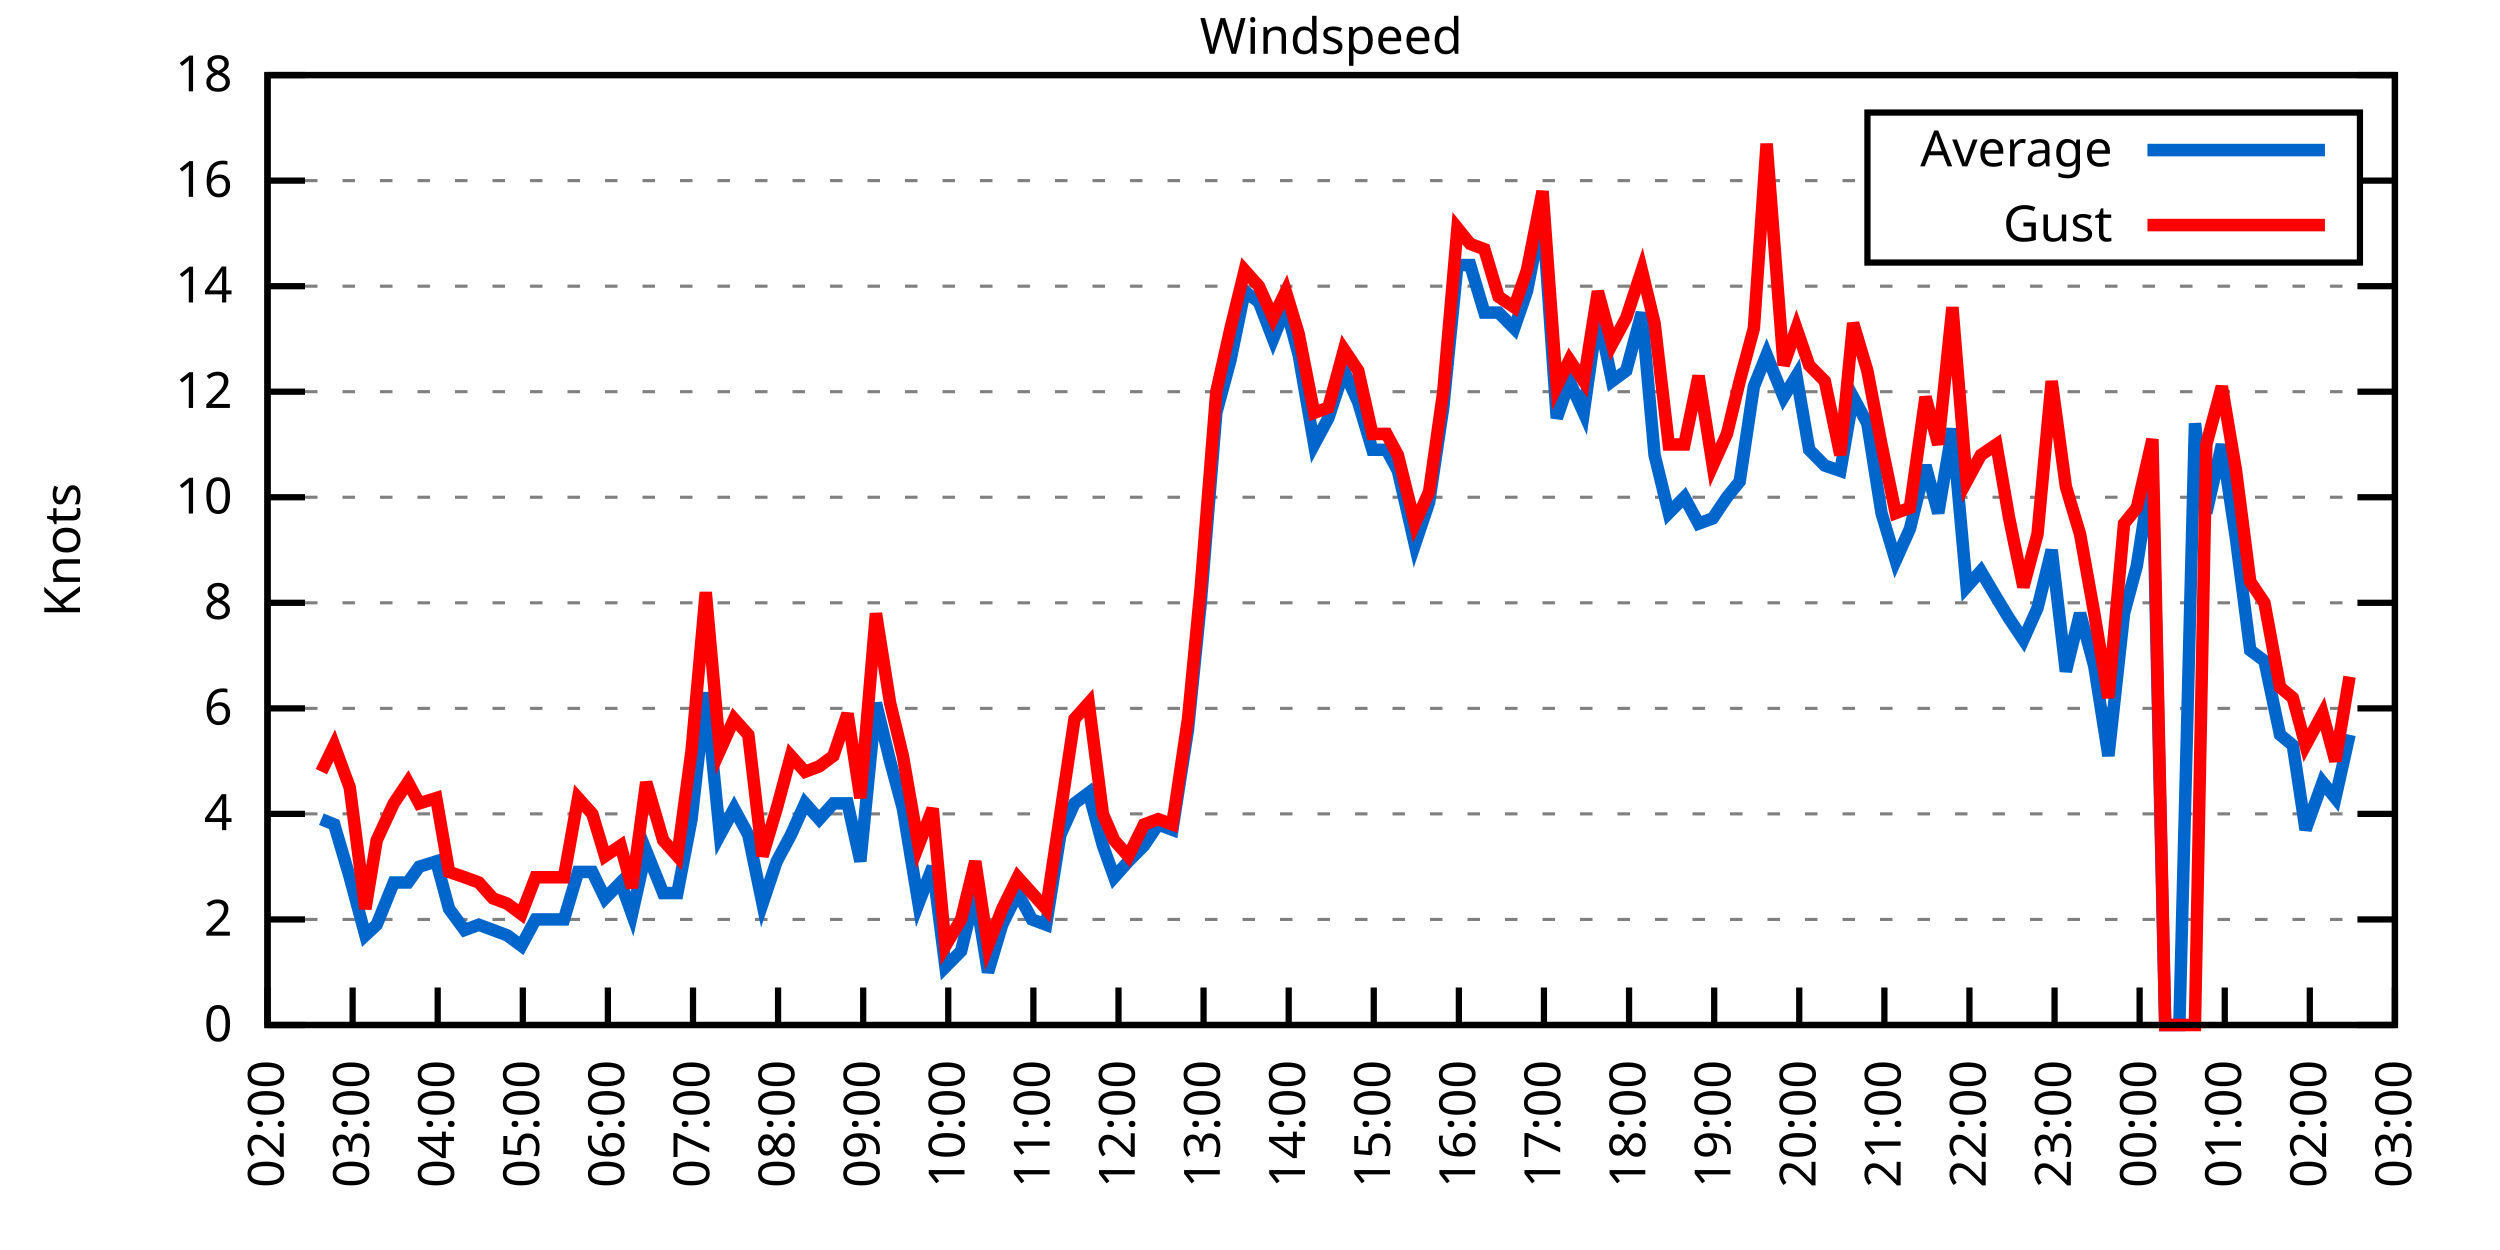
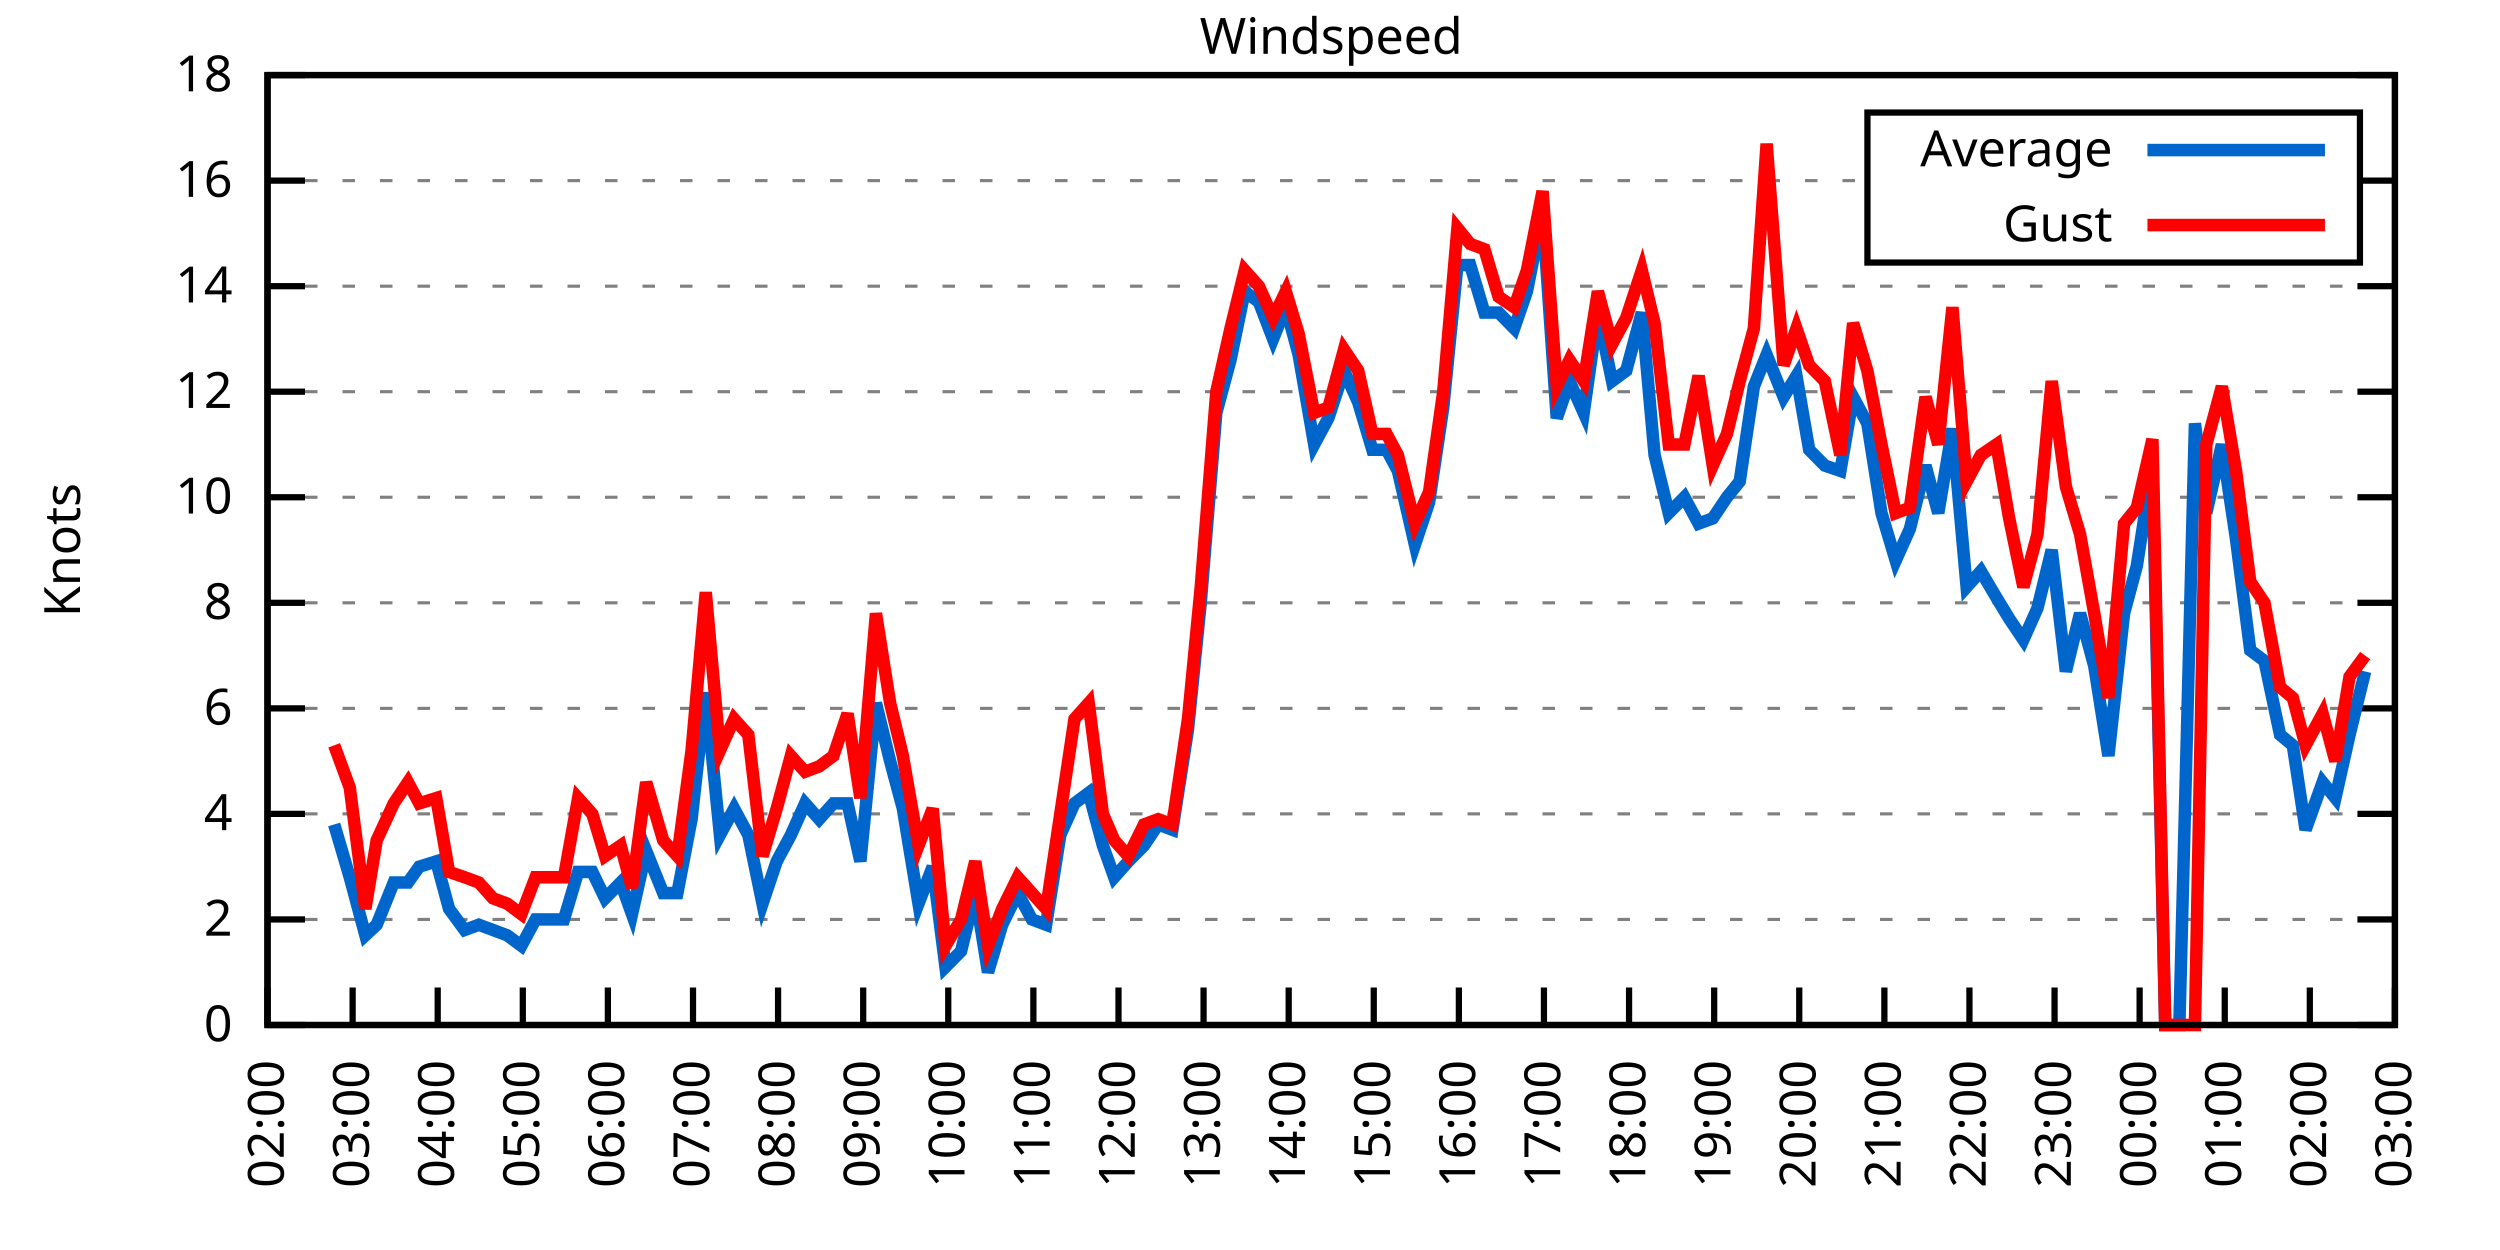
<svg xmlns="http://www.w3.org/2000/svg" xmlns:xlink="http://www.w3.org/1999/xlink" width="400" height="200" viewBox="0 0 400 200">
  <g id="gnuplot_canvas">
    <rect x="0" y="0" width="400" height="200" fill="none" />
    <defs>
      <circle id="gpDot" r="0.5" stroke-width="0.5" stroke="currentColor" />
      <path id="gpPt0" stroke-width="0.333" stroke="currentColor" d="M-1,0 h2 M0,-1 v2" />
      <path id="gpPt1" stroke-width="0.333" stroke="currentColor" d="M-1,-1 L1,1 M1,-1 L-1,1" />
      <path id="gpPt2" stroke-width="0.333" stroke="currentColor" d="M-1,0 L1,0 M0,-1 L0,1 M-1,-1 L1,1 M-1,1 L1,-1" />
      <rect id="gpPt3" stroke-width="0.333" stroke="currentColor" x="-1" y="-1" width="2" height="2" />
      <rect id="gpPt4" stroke-width="0.333" stroke="currentColor" fill="currentColor" x="-1" y="-1" width="2" height="2" />
      <circle id="gpPt5" stroke-width="0.333" stroke="currentColor" cx="0" cy="0" r="1" />
      <use xlink:href="#gpPt5" id="gpPt6" fill="currentColor" stroke="none" />
      <path id="gpPt7" stroke-width="0.333" stroke="currentColor" d="M0,-1.33 L-1.33,0.67 L1.33,0.67 z" />
      <use xlink:href="#gpPt7" id="gpPt8" fill="currentColor" stroke="none" />
      <use xlink:href="#gpPt7" id="gpPt9" stroke="currentColor" transform="rotate(180)" />
      <use xlink:href="#gpPt9" id="gpPt10" fill="currentColor" stroke="none" />
      <use xlink:href="#gpPt3" id="gpPt11" stroke="currentColor" transform="rotate(45)" />
      <use xlink:href="#gpPt11" id="gpPt12" fill="currentColor" stroke="none" />
      <path id="gpPt13" stroke-width="0.333" stroke="currentColor" d="M0,1.330 L1.265,0.411 L0.782,-1.067 L-0.782,-1.076 L-1.265,0.411 z" />
      <use xlink:href="#gpPt13" id="gpPt14" fill="currentColor" stroke="none" />
      <filter id="textbox" filterUnits="objectBoundingBox" x="0" y="0" height="1" width="1">
        <feFlood flood-color="white" flood-opacity="1" result="bgnd" />
        <feComposite in="SourceGraphic" in2="bgnd" operator="atop" />
      </filter>
      <filter id="greybox" filterUnits="objectBoundingBox" x="0" y="0" height="1" width="1">
        <feFlood flood-color="lightgrey" flood-opacity="1" result="grey" />
        <feComposite in="SourceGraphic" in2="grey" operator="atop" />
      </filter>
    </defs>
    <g fill="none" color="white" stroke="currentColor" stroke-width="1.00" stroke-linecap="butt" stroke-linejoin="miter">
</g>
    <g fill="none" color="black" stroke="currentColor" stroke-width="1.00" stroke-linecap="butt" stroke-linejoin="miter">
      <g stroke="none" shape-rendering="crispEdges">
        <polygon fill="rgb(255, 255, 255)" points="42.80,164.00 383.18,164.00 383.18,12.02 42.80,12.02 " />
      </g>
    </g>
    <g fill="none" color="black" stroke="currentColor" stroke-width="1.00" stroke-linecap="butt" stroke-linejoin="miter">
</g>
    <g fill="none" color="black" stroke="black" stroke-width="0.50" stroke-linecap="butt" stroke-linejoin="miter">
</g>
    <g fill="none" color="gray" stroke="currentColor" stroke-width="0.50" stroke-linecap="butt" stroke-linejoin="miter">
      <path stroke="gray" stroke-dasharray="2,4" class="gridline" d="M42.80,164.00 L383.19,164.00  " />
    </g>
    <g fill="none" color="gray" stroke="gray" stroke-width="1.00" stroke-linecap="butt" stroke-linejoin="miter">
</g>
    <g fill="none" color="black" stroke="currentColor" stroke-width="1.00" stroke-linecap="butt" stroke-linejoin="miter">
      <path stroke="black" d="M42.80,164.00 L48.80,164.00 M383.19,164.00 L377.19,164.00  " />
      <g transform="translate(37.20,166.60)" stroke="none" fill="black" font-family="Sans" font-size="8.00" text-anchor="end">
        <text>
          <tspan font-family="Sans"> 0</tspan>
        </text>
      </g>
    </g>
    <g fill="none" color="black" stroke="currentColor" stroke-width="1.00" stroke-linecap="butt" stroke-linejoin="miter">
</g>
    <g fill="none" color="black" stroke="black" stroke-width="0.50" stroke-linecap="butt" stroke-linejoin="miter">
</g>
    <g fill="none" color="gray" stroke="currentColor" stroke-width="0.50" stroke-linecap="butt" stroke-linejoin="miter">
      <path stroke="gray" stroke-dasharray="2,4" class="gridline" d="M42.80,147.11 L383.19,147.11  " />
    </g>
    <g fill="none" color="gray" stroke="gray" stroke-width="1.00" stroke-linecap="butt" stroke-linejoin="miter">
</g>
    <g fill="none" color="black" stroke="currentColor" stroke-width="1.00" stroke-linecap="butt" stroke-linejoin="miter">
      <path stroke="black" d="M42.80,147.11 L48.80,147.11 M383.19,147.11 L377.19,147.11  " />
      <g transform="translate(37.20,149.71)" stroke="none" fill="black" font-family="Sans" font-size="8.00" text-anchor="end">
        <text>
          <tspan font-family="Sans"> 2</tspan>
        </text>
      </g>
    </g>
    <g fill="none" color="black" stroke="currentColor" stroke-width="1.00" stroke-linecap="butt" stroke-linejoin="miter">
</g>
    <g fill="none" color="black" stroke="black" stroke-width="0.50" stroke-linecap="butt" stroke-linejoin="miter">
</g>
    <g fill="none" color="gray" stroke="currentColor" stroke-width="0.50" stroke-linecap="butt" stroke-linejoin="miter">
      <path stroke="gray" stroke-dasharray="2,4" class="gridline" d="M42.80,130.22 L383.19,130.22  " />
    </g>
    <g fill="none" color="gray" stroke="gray" stroke-width="1.00" stroke-linecap="butt" stroke-linejoin="miter">
</g>
    <g fill="none" color="black" stroke="currentColor" stroke-width="1.00" stroke-linecap="butt" stroke-linejoin="miter">
      <path stroke="black" d="M42.80,130.22 L48.80,130.22 M383.19,130.22 L377.19,130.22  " />
      <g transform="translate(37.20,132.82)" stroke="none" fill="black" font-family="Sans" font-size="8.00" text-anchor="end">
        <text>
          <tspan font-family="Sans"> 4</tspan>
        </text>
      </g>
    </g>
    <g fill="none" color="black" stroke="currentColor" stroke-width="1.00" stroke-linecap="butt" stroke-linejoin="miter">
</g>
    <g fill="none" color="black" stroke="black" stroke-width="0.50" stroke-linecap="butt" stroke-linejoin="miter">
</g>
    <g fill="none" color="gray" stroke="currentColor" stroke-width="0.50" stroke-linecap="butt" stroke-linejoin="miter">
      <path stroke="gray" stroke-dasharray="2,4" class="gridline" d="M42.80,113.34 L383.19,113.34  " />
    </g>
    <g fill="none" color="gray" stroke="gray" stroke-width="1.00" stroke-linecap="butt" stroke-linejoin="miter">
</g>
    <g fill="none" color="black" stroke="currentColor" stroke-width="1.00" stroke-linecap="butt" stroke-linejoin="miter">
      <path stroke="black" d="M42.80,113.34 L48.80,113.34 M383.19,113.34 L377.19,113.34  " />
      <g transform="translate(37.20,115.94)" stroke="none" fill="black" font-family="Sans" font-size="8.00" text-anchor="end">
        <text>
          <tspan font-family="Sans"> 6</tspan>
        </text>
      </g>
    </g>
    <g fill="none" color="black" stroke="currentColor" stroke-width="1.00" stroke-linecap="butt" stroke-linejoin="miter">
</g>
    <g fill="none" color="black" stroke="black" stroke-width="0.50" stroke-linecap="butt" stroke-linejoin="miter">
</g>
    <g fill="none" color="gray" stroke="currentColor" stroke-width="0.50" stroke-linecap="butt" stroke-linejoin="miter">
      <path stroke="gray" stroke-dasharray="2,4" class="gridline" d="M42.80,96.45 L383.19,96.45  " />
    </g>
    <g fill="none" color="gray" stroke="gray" stroke-width="1.00" stroke-linecap="butt" stroke-linejoin="miter">
</g>
    <g fill="none" color="black" stroke="currentColor" stroke-width="1.00" stroke-linecap="butt" stroke-linejoin="miter">
      <path stroke="black" d="M42.80,96.45 L48.80,96.45 M383.19,96.45 L377.19,96.45  " />
      <g transform="translate(37.20,99.05)" stroke="none" fill="black" font-family="Sans" font-size="8.00" text-anchor="end">
        <text>
          <tspan font-family="Sans"> 8</tspan>
        </text>
      </g>
    </g>
    <g fill="none" color="black" stroke="currentColor" stroke-width="1.00" stroke-linecap="butt" stroke-linejoin="miter">
</g>
    <g fill="none" color="black" stroke="black" stroke-width="0.50" stroke-linecap="butt" stroke-linejoin="miter">
</g>
    <g fill="none" color="gray" stroke="currentColor" stroke-width="0.50" stroke-linecap="butt" stroke-linejoin="miter">
      <path stroke="gray" stroke-dasharray="2,4" class="gridline" d="M42.80,79.56 L383.19,79.56  " />
    </g>
    <g fill="none" color="gray" stroke="gray" stroke-width="1.00" stroke-linecap="butt" stroke-linejoin="miter">
</g>
    <g fill="none" color="black" stroke="currentColor" stroke-width="1.00" stroke-linecap="butt" stroke-linejoin="miter">
      <path stroke="black" d="M42.80,79.56 L48.80,79.56 M383.19,79.56 L377.19,79.56  " />
      <g transform="translate(37.20,82.16)" stroke="none" fill="black" font-family="Sans" font-size="8.00" text-anchor="end">
        <text>
          <tspan font-family="Sans"> 10</tspan>
        </text>
      </g>
    </g>
    <g fill="none" color="black" stroke="currentColor" stroke-width="1.00" stroke-linecap="butt" stroke-linejoin="miter">
</g>
    <g fill="none" color="black" stroke="black" stroke-width="0.50" stroke-linecap="butt" stroke-linejoin="miter">
</g>
    <g fill="none" color="gray" stroke="currentColor" stroke-width="0.50" stroke-linecap="butt" stroke-linejoin="miter">
      <path stroke="gray" stroke-dasharray="2,4" class="gridline" d="M42.80,62.67 L383.19,62.67  " />
    </g>
    <g fill="none" color="gray" stroke="gray" stroke-width="1.00" stroke-linecap="butt" stroke-linejoin="miter">
</g>
    <g fill="none" color="black" stroke="currentColor" stroke-width="1.00" stroke-linecap="butt" stroke-linejoin="miter">
      <path stroke="black" d="M42.80,62.67 L48.80,62.67 M383.19,62.67 L377.19,62.67  " />
      <g transform="translate(37.20,65.27)" stroke="none" fill="black" font-family="Sans" font-size="8.00" text-anchor="end">
        <text>
          <tspan font-family="Sans"> 12</tspan>
        </text>
      </g>
    </g>
    <g fill="none" color="black" stroke="currentColor" stroke-width="1.00" stroke-linecap="butt" stroke-linejoin="miter">
</g>
    <g fill="none" color="black" stroke="black" stroke-width="0.50" stroke-linecap="butt" stroke-linejoin="miter">
</g>
    <g fill="none" color="gray" stroke="currentColor" stroke-width="0.50" stroke-linecap="butt" stroke-linejoin="miter">
      <path stroke="gray" stroke-dasharray="2,4" class="gridline" d="M42.80,45.79 L383.19,45.79  " />
    </g>
    <g fill="none" color="gray" stroke="gray" stroke-width="1.00" stroke-linecap="butt" stroke-linejoin="miter">
</g>
    <g fill="none" color="black" stroke="currentColor" stroke-width="1.00" stroke-linecap="butt" stroke-linejoin="miter">
      <path stroke="black" d="M42.80,45.79 L48.80,45.79 M383.19,45.79 L377.19,45.79  " />
      <g transform="translate(37.20,48.39)" stroke="none" fill="black" font-family="Sans" font-size="8.00" text-anchor="end">
        <text>
          <tspan font-family="Sans"> 14</tspan>
        </text>
      </g>
    </g>
    <g fill="none" color="black" stroke="currentColor" stroke-width="1.00" stroke-linecap="butt" stroke-linejoin="miter">
</g>
    <g fill="none" color="black" stroke="black" stroke-width="0.50" stroke-linecap="butt" stroke-linejoin="miter">
</g>
    <g fill="none" color="gray" stroke="currentColor" stroke-width="0.50" stroke-linecap="butt" stroke-linejoin="miter">
      <path stroke="gray" stroke-dasharray="2,4" class="gridline" d="M42.80,28.90 L298.79,28.90 M377.59,28.90 L383.19,28.90  " />
    </g>
    <g fill="none" color="gray" stroke="gray" stroke-width="1.00" stroke-linecap="butt" stroke-linejoin="miter">
</g>
    <g fill="none" color="black" stroke="currentColor" stroke-width="1.00" stroke-linecap="butt" stroke-linejoin="miter">
      <path stroke="black" d="M42.80,28.90 L48.80,28.90 M383.19,28.90 L377.19,28.90  " />
      <g transform="translate(37.20,31.50)" stroke="none" fill="black" font-family="Sans" font-size="8.00" text-anchor="end">
        <text>
          <tspan font-family="Sans"> 16</tspan>
        </text>
      </g>
    </g>
    <g fill="none" color="black" stroke="currentColor" stroke-width="1.00" stroke-linecap="butt" stroke-linejoin="miter">
</g>
    <g fill="none" color="black" stroke="black" stroke-width="0.50" stroke-linecap="butt" stroke-linejoin="miter">
</g>
    <g fill="none" color="gray" stroke="currentColor" stroke-width="0.50" stroke-linecap="butt" stroke-linejoin="miter">
      <path stroke="gray" stroke-dasharray="2,4" class="gridline" d="M42.80,12.01 L383.19,12.01  " />
    </g>
    <g fill="none" color="gray" stroke="gray" stroke-width="1.00" stroke-linecap="butt" stroke-linejoin="miter">
</g>
    <g fill="none" color="black" stroke="currentColor" stroke-width="1.00" stroke-linecap="butt" stroke-linejoin="miter">
      <path stroke="black" d="M42.80,12.01 L48.80,12.01 M383.19,12.01 L377.19,12.01  " />
      <g transform="translate(37.20,14.61)" stroke="none" fill="black" font-family="Sans" font-size="8.00" text-anchor="end">
        <text>
          <tspan font-family="Sans"> 18</tspan>
        </text>
      </g>
    </g>
    <g fill="none" color="black" stroke="currentColor" stroke-width="1.00" stroke-linecap="butt" stroke-linejoin="miter">
      <path stroke="black" d="M42.80,164.00 L42.80,158.00  " />
      <g transform="translate(45.40,169.60) rotate(270.00)" stroke="none" fill="black" font-family="Sans" font-size="8.00" text-anchor="end">
        <text>
          <tspan font-family="Sans">02:00</tspan>
        </text>
      </g>
    </g>
    <g fill="none" color="black" stroke="currentColor" stroke-width="1.00" stroke-linecap="butt" stroke-linejoin="miter">
      <path stroke="black" d="M56.42,164.00 L56.42,158.00  " />
      <g transform="translate(59.02,169.60) rotate(270.00)" stroke="none" fill="black" font-family="Sans" font-size="8.00" text-anchor="end">
        <text>
          <tspan font-family="Sans">03:00</tspan>
        </text>
      </g>
    </g>
    <g fill="none" color="black" stroke="currentColor" stroke-width="1.00" stroke-linecap="butt" stroke-linejoin="miter">
      <path stroke="black" d="M70.03,164.00 L70.03,158.00  " />
      <g transform="translate(72.63,169.60) rotate(270.00)" stroke="none" fill="black" font-family="Sans" font-size="8.00" text-anchor="end">
        <text>
          <tspan font-family="Sans">04:00</tspan>
        </text>
      </g>
    </g>
    <g fill="none" color="black" stroke="currentColor" stroke-width="1.00" stroke-linecap="butt" stroke-linejoin="miter">
      <path stroke="black" d="M83.65,164.00 L83.65,158.00  " />
      <g transform="translate(86.25,169.60) rotate(270.00)" stroke="none" fill="black" font-family="Sans" font-size="8.00" text-anchor="end">
        <text>
          <tspan font-family="Sans">05:00</tspan>
        </text>
      </g>
    </g>
    <g fill="none" color="black" stroke="currentColor" stroke-width="1.00" stroke-linecap="butt" stroke-linejoin="miter">
      <path stroke="black" d="M97.26,164.00 L97.26,158.00  " />
      <g transform="translate(99.86,169.60) rotate(270.00)" stroke="none" fill="black" font-family="Sans" font-size="8.00" text-anchor="end">
        <text>
          <tspan font-family="Sans">06:00</tspan>
        </text>
      </g>
    </g>
    <g fill="none" color="black" stroke="currentColor" stroke-width="1.00" stroke-linecap="butt" stroke-linejoin="miter">
      <path stroke="black" d="M110.88,164.00 L110.88,158.00  " />
      <g transform="translate(113.48,169.60) rotate(270.00)" stroke="none" fill="black" font-family="Sans" font-size="8.00" text-anchor="end">
        <text>
          <tspan font-family="Sans">07:00</tspan>
        </text>
      </g>
    </g>
    <g fill="none" color="black" stroke="currentColor" stroke-width="1.00" stroke-linecap="butt" stroke-linejoin="miter">
      <path stroke="black" d="M124.49,164.00 L124.49,158.00  " />
      <g transform="translate(127.09,169.60) rotate(270.00)" stroke="none" fill="black" font-family="Sans" font-size="8.00" text-anchor="end">
        <text>
          <tspan font-family="Sans">08:00</tspan>
        </text>
      </g>
    </g>
    <g fill="none" color="black" stroke="currentColor" stroke-width="1.00" stroke-linecap="butt" stroke-linejoin="miter">
      <path stroke="black" d="M138.11,164.00 L138.11,158.00  " />
      <g transform="translate(140.71,169.60) rotate(270.00)" stroke="none" fill="black" font-family="Sans" font-size="8.00" text-anchor="end">
        <text>
          <tspan font-family="Sans">09:00</tspan>
        </text>
      </g>
    </g>
    <g fill="none" color="black" stroke="currentColor" stroke-width="1.00" stroke-linecap="butt" stroke-linejoin="miter">
      <path stroke="black" d="M151.72,164.00 L151.72,158.00  " />
      <g transform="translate(154.32,169.60) rotate(270.00)" stroke="none" fill="black" font-family="Sans" font-size="8.00" text-anchor="end">
        <text>
          <tspan font-family="Sans">10:00</tspan>
        </text>
      </g>
    </g>
    <g fill="none" color="black" stroke="currentColor" stroke-width="1.00" stroke-linecap="butt" stroke-linejoin="miter">
      <path stroke="black" d="M165.34,164.00 L165.34,158.00  " />
      <g transform="translate(167.94,169.60) rotate(270.00)" stroke="none" fill="black" font-family="Sans" font-size="8.00" text-anchor="end">
        <text>
          <tspan font-family="Sans">11:00</tspan>
        </text>
      </g>
    </g>
    <g fill="none" color="black" stroke="currentColor" stroke-width="1.00" stroke-linecap="butt" stroke-linejoin="miter">
      <path stroke="black" d="M178.96,164.00 L178.96,158.00  " />
      <g transform="translate(181.56,169.60) rotate(270.00)" stroke="none" fill="black" font-family="Sans" font-size="8.00" text-anchor="end">
        <text>
          <tspan font-family="Sans">12:00</tspan>
        </text>
      </g>
    </g>
    <g fill="none" color="black" stroke="currentColor" stroke-width="1.00" stroke-linecap="butt" stroke-linejoin="miter">
      <path stroke="black" d="M192.57,164.00 L192.57,158.00  " />
      <g transform="translate(195.17,169.60) rotate(270.00)" stroke="none" fill="black" font-family="Sans" font-size="8.00" text-anchor="end">
        <text>
          <tspan font-family="Sans">13:00</tspan>
        </text>
      </g>
    </g>
    <g fill="none" color="black" stroke="currentColor" stroke-width="1.00" stroke-linecap="butt" stroke-linejoin="miter">
      <path stroke="black" d="M206.19,164.00 L206.19,158.00  " />
      <g transform="translate(208.79,169.60) rotate(270.00)" stroke="none" fill="black" font-family="Sans" font-size="8.00" text-anchor="end">
        <text>
          <tspan font-family="Sans">14:00</tspan>
        </text>
      </g>
    </g>
    <g fill="none" color="black" stroke="currentColor" stroke-width="1.00" stroke-linecap="butt" stroke-linejoin="miter">
      <path stroke="black" d="M219.80,164.00 L219.80,158.00  " />
      <g transform="translate(222.40,169.60) rotate(270.00)" stroke="none" fill="black" font-family="Sans" font-size="8.00" text-anchor="end">
        <text>
          <tspan font-family="Sans">15:00</tspan>
        </text>
      </g>
    </g>
    <g fill="none" color="black" stroke="currentColor" stroke-width="1.00" stroke-linecap="butt" stroke-linejoin="miter">
      <path stroke="black" d="M233.42,164.00 L233.42,158.00  " />
      <g transform="translate(236.02,169.60) rotate(270.00)" stroke="none" fill="black" font-family="Sans" font-size="8.00" text-anchor="end">
        <text>
          <tspan font-family="Sans">16:00</tspan>
        </text>
      </g>
    </g>
    <g fill="none" color="black" stroke="currentColor" stroke-width="1.00" stroke-linecap="butt" stroke-linejoin="miter">
      <path stroke="black" d="M247.03,164.00 L247.03,158.00  " />
      <g transform="translate(249.63,169.60) rotate(270.00)" stroke="none" fill="black" font-family="Sans" font-size="8.00" text-anchor="end">
        <text>
          <tspan font-family="Sans">17:00</tspan>
        </text>
      </g>
    </g>
    <g fill="none" color="black" stroke="currentColor" stroke-width="1.00" stroke-linecap="butt" stroke-linejoin="miter">
      <path stroke="black" d="M260.65,164.00 L260.65,158.00  " />
      <g transform="translate(263.25,169.60) rotate(270.00)" stroke="none" fill="black" font-family="Sans" font-size="8.00" text-anchor="end">
        <text>
          <tspan font-family="Sans">18:00</tspan>
        </text>
      </g>
    </g>
    <g fill="none" color="black" stroke="currentColor" stroke-width="1.00" stroke-linecap="butt" stroke-linejoin="miter">
      <path stroke="black" d="M274.27,164.00 L274.27,158.00  " />
      <g transform="translate(276.87,169.60) rotate(270.00)" stroke="none" fill="black" font-family="Sans" font-size="8.00" text-anchor="end">
        <text>
          <tspan font-family="Sans">19:00</tspan>
        </text>
      </g>
    </g>
    <g fill="none" color="black" stroke="currentColor" stroke-width="1.00" stroke-linecap="butt" stroke-linejoin="miter">
      <path stroke="black" d="M287.88,164.00 L287.88,158.00  " />
      <g transform="translate(290.48,169.60) rotate(270.00)" stroke="none" fill="black" font-family="Sans" font-size="8.00" text-anchor="end">
        <text>
          <tspan font-family="Sans">20:00</tspan>
        </text>
      </g>
    </g>
    <g fill="none" color="black" stroke="currentColor" stroke-width="1.00" stroke-linecap="butt" stroke-linejoin="miter">
      <path stroke="black" d="M301.50,164.00 L301.50,158.00  " />
      <g transform="translate(304.10,169.60) rotate(270.00)" stroke="none" fill="black" font-family="Sans" font-size="8.00" text-anchor="end">
        <text>
          <tspan font-family="Sans">21:00</tspan>
        </text>
      </g>
    </g>
    <g fill="none" color="black" stroke="currentColor" stroke-width="1.00" stroke-linecap="butt" stroke-linejoin="miter">
      <path stroke="black" d="M315.11,164.00 L315.11,158.00  " />
      <g transform="translate(317.71,169.60) rotate(270.00)" stroke="none" fill="black" font-family="Sans" font-size="8.00" text-anchor="end">
        <text>
          <tspan font-family="Sans">22:00</tspan>
        </text>
      </g>
    </g>
    <g fill="none" color="black" stroke="currentColor" stroke-width="1.00" stroke-linecap="butt" stroke-linejoin="miter">
      <path stroke="black" d="M328.73,164.00 L328.73,158.00  " />
      <g transform="translate(331.33,169.60) rotate(270.00)" stroke="none" fill="black" font-family="Sans" font-size="8.00" text-anchor="end">
        <text>
          <tspan font-family="Sans">23:00</tspan>
        </text>
      </g>
    </g>
    <g fill="none" color="black" stroke="currentColor" stroke-width="1.00" stroke-linecap="butt" stroke-linejoin="miter">
      <path stroke="black" d="M342.34,164.00 L342.34,158.00  " />
      <g transform="translate(344.94,169.60) rotate(270.00)" stroke="none" fill="black" font-family="Sans" font-size="8.00" text-anchor="end">
        <text>
          <tspan font-family="Sans">00:00</tspan>
        </text>
      </g>
    </g>
    <g fill="none" color="black" stroke="currentColor" stroke-width="1.00" stroke-linecap="butt" stroke-linejoin="miter">
      <path stroke="black" d="M355.96,164.00 L355.96,158.00  " />
      <g transform="translate(358.56,169.60) rotate(270.00)" stroke="none" fill="black" font-family="Sans" font-size="8.00" text-anchor="end">
        <text>
          <tspan font-family="Sans">01:00</tspan>
        </text>
      </g>
    </g>
    <g fill="none" color="black" stroke="currentColor" stroke-width="1.00" stroke-linecap="butt" stroke-linejoin="miter">
      <path stroke="black" d="M369.57,164.00 L369.57,158.00  " />
      <g transform="translate(372.17,169.60) rotate(270.00)" stroke="none" fill="black" font-family="Sans" font-size="8.00" text-anchor="end">
        <text>
          <tspan font-family="Sans">02:00</tspan>
        </text>
      </g>
    </g>
    <g fill="none" color="black" stroke="currentColor" stroke-width="1.00" stroke-linecap="butt" stroke-linejoin="miter">
      <path stroke="black" d="M383.19,164.00 L383.19,158.00  " />
      <g transform="translate(385.79,169.60) rotate(270.00)" stroke="none" fill="black" font-family="Sans" font-size="8.00" text-anchor="end">
        <text>
          <tspan font-family="Sans">03:00</tspan>
        </text>
      </g>
    </g>
    <g fill="none" color="black" stroke="currentColor" stroke-width="1.00" stroke-linecap="butt" stroke-linejoin="miter">
</g>
    <g fill="none" color="black" stroke="currentColor" stroke-width="1.00" stroke-linecap="butt" stroke-linejoin="miter">
      <path stroke="black" d="M42.80,12.01 L42.80,164.00 L383.19,164.00 L383.19,12.01 L42.80,12.01 Z  " />
    </g>
    <g fill="none" color="black" stroke="currentColor" stroke-width="1.00" stroke-linecap="butt" stroke-linejoin="miter">
</g>
    <g fill="none" color="black" stroke="currentColor" stroke-width="1.00" stroke-linecap="butt" stroke-linejoin="miter">
      <path stroke="black" d="M298.79,42.01 L298.79,18.01 L377.59,18.01 L377.59,42.01 L298.79,42.01 Z  " />
    </g>
    <g id="Windspeed_plot_1">
      <g fill="none" color="white" stroke="black" stroke-width="2.00" stroke-linecap="butt" stroke-linejoin="miter">
</g>
      <g fill="none" color="black" stroke="currentColor" stroke-width="2.00" stroke-linecap="butt" stroke-linejoin="miter">
        <g transform="translate(337.99,26.61)" stroke="none" fill="black" font-family="Sans" font-size="8.00" text-anchor="end">
          <text>
            <tspan font-family="Sans">Average</tspan>
          </text>
        </g>
      </g>
      <g fill="none" color="black" stroke="currentColor" stroke-width="2.00" stroke-linecap="butt" stroke-linejoin="miter">
-         <path stroke="rgb(  0, 102, 204)" d="M343.59,24.01 L371.99,24.01 M51.42,131.07 L53.47,131.91 L55.96,140.36 L58.46,149.65 L60.27,147.96 L63.00,141.20   L65.27,141.20 L67.08,138.67 L69.80,137.82 L71.85,145.42 L74.34,148.80 L76.61,147.96 L78.88,148.80 L81.15,149.65   L83.42,151.33 L85.69,147.11 L87.50,147.11 L90.23,147.11 L92.50,139.51 L94.77,139.51 L96.81,143.73 L99.30,141.20   L101.12,146.27 L103.39,136.14 L106.11,142.89 L108.38,142.89 L110.65,131.07 L112.92,110.80 L115.19,133.60 L117.46,129.38   L119.73,133.60 L122.00,144.58 L124.27,137.82 L126.54,133.60 L128.81,128.54 L131.07,131.07 L133.34,128.54 L135.61,128.54   L137.66,137.82 L140.15,112.49 L142.42,121.78 L144.46,129.38 L146.96,144.58 L149.23,138.67 L151.27,154.71 L153.77,152.18   L156.04,142.89 L158.08,155.56 L160.35,147.96 L162.84,142.89 L165.11,147.11 L167.38,147.96 L169.65,133.60 L171.92,128.54   L174.19,126.85 L176.46,135.29 L178.28,140.36 L180.54,137.82 L183.04,135.29 L185.31,131.91 L187.58,132.76 L190.08,116.71   L192.12,96.45 L194.61,66.05 L196.88,57.61 L199.15,46.63 L201.42,48.32 L203.69,54.23 L205.73,49.16 L207.78,56.76   L210.27,71.12 L212.54,66.90 L215.04,59.30 L217.31,64.36 L219.58,71.96 L221.85,71.96 L223.66,75.34 L226.38,87.16   L228.65,80.41 L230.92,65.21 L233.19,42.41 L235.23,42.41 L237.50,50.01 L239.77,50.01 L242.27,52.54 L244.31,46.63   L246.81,33.96 L249.08,66.90 L251.12,60.98 L253.39,66.05 L255.66,50.01 L257.93,60.98 L260.20,59.30 L262.69,50.01   L264.73,72.81 L267.00,82.09 L269.50,79.56 L271.77,83.78 L274.04,82.94 L276.31,79.56 L278.35,77.03 L280.62,61.83   L282.66,56.76 L285.38,63.52 L287.43,60.14 L289.47,71.96 L291.97,74.49 L294.46,75.34 L296.50,63.52 L298.77,67.74   L301.04,82.09 L303.31,89.69 L305.58,84.63 L308.08,74.49 L310.12,82.09 L312.39,68.58 L314.66,93.92 L316.93,91.38   L319.42,95.60 L321.47,98.98 L323.74,102.36 L326.00,97.29 L328.27,88.00 L330.54,107.43 L332.81,98.14 L335.08,106.58   L337.35,120.94 L339.85,98.14 L341.89,90.54 L344.39,74.49 L346.43,164.00 L348.70,164.00 L351.19,67.74 L353.01,82.09   L355.50,71.12 L357.77,86.32 L360.04,104.05 L362.31,105.74 L364.81,117.56 L366.85,119.25 L368.89,132.76 L371.62,125.16   L373.66,127.69 L375.93,117.56  " />
+         <path stroke="rgb(  0, 102, 204)" d="M343.59,24.01 L371.99,24.01 M53.47,131.91 L55.96,140.36 L58.46,149.65 L60.27,147.96 L63.00,141.20 L65.27,141.20   L67.08,138.67 L69.80,137.82 L71.85,145.42 L74.34,148.80 L76.61,147.96 L78.88,148.80 L81.15,149.65 L83.42,151.33   L85.69,147.11 L87.50,147.11 L90.23,147.11 L92.50,139.51 L94.77,139.51 L96.81,143.73 L99.30,141.20 L101.12,146.27   L103.39,136.14 L106.11,142.89 L108.38,142.89 L110.65,131.07 L112.92,110.80 L115.19,133.60 L117.46,129.38 L119.73,133.60   L122.00,144.58 L124.27,137.82 L126.54,133.60 L128.81,128.54 L131.07,131.07 L133.34,128.54 L135.61,128.54 L137.66,137.82   L140.15,112.49 L142.42,121.78 L144.46,129.38 L146.96,144.58 L149.23,138.67 L151.27,154.71 L153.77,152.18 L156.04,142.89   L158.08,155.56 L160.35,147.96 L162.84,142.89 L165.11,147.11 L167.38,147.96 L169.65,133.60 L171.92,128.54 L174.19,126.85   L176.46,135.29 L178.28,140.36 L180.54,137.82 L183.04,135.29 L185.31,131.91 L187.58,132.76 L190.08,116.71 L192.12,96.45   L194.61,66.05 L196.88,57.61 L199.15,46.63 L201.42,48.32 L203.69,54.23 L205.73,49.16 L207.78,56.76 L210.27,71.12   L212.54,66.90 L215.04,59.30 L217.31,64.36 L219.58,71.96 L221.85,71.96 L223.66,75.34 L226.38,87.16 L228.65,80.41   L230.92,65.21 L233.19,42.41 L235.23,42.41 L237.50,50.01 L239.77,50.01 L242.27,52.54 L244.31,46.63 L246.81,33.96   L249.08,66.90 L251.12,60.98 L253.39,66.05 L255.66,50.01 L257.93,60.98 L260.20,59.30 L262.69,50.01 L264.73,72.81   L267.00,82.09 L269.50,79.56 L271.77,83.78 L274.04,82.94 L276.31,79.56 L278.35,77.03 L280.62,61.83 L282.66,56.76   L285.38,63.52 L287.43,60.14 L289.47,71.96 L291.97,74.49 L294.46,75.34 L296.50,63.52 L298.77,67.74 L301.04,82.09   L303.31,89.69 L305.58,84.63 L308.08,74.49 L310.12,82.09 L312.39,68.58 L314.66,93.92 L316.93,91.38 L319.42,95.60   L321.47,98.98 L323.74,102.36 L326.00,97.29 L328.27,88.00 L330.54,107.43 L332.81,98.14 L335.08,106.58 L337.35,120.94   L339.85,98.14 L341.89,90.54 L344.39,74.49 L346.43,164.00 L348.70,164.00 L351.19,67.74 L353.01,82.09 L355.50,71.12   L357.77,86.32 L360.04,104.05 L362.31,105.74 L364.81,117.56 L366.85,119.25 L368.89,132.76 L371.62,125.16 L373.66,127.69   L375.93,117.56 L378.42,107.43  " />
      </g>
    </g>
    <g id="Windspeed_plot_2">
      <g fill="none" color="black" stroke="currentColor" stroke-width="2.00" stroke-linecap="butt" stroke-linejoin="miter">
        <g transform="translate(337.99,38.61)" stroke="none" fill="black" font-family="Sans" font-size="8.00" text-anchor="end">
          <text>
            <tspan font-family="Sans">Gust</tspan>
          </text>
        </g>
      </g>
      <g fill="none" color="black" stroke="currentColor" stroke-width="2.00" stroke-linecap="butt" stroke-linejoin="miter">
-         <path stroke="rgb(255,   0,   0)" d="M343.59,36.01 L371.99,36.01 M51.42,123.47 L53.47,119.25 L55.96,126.00 L58.46,145.42 L60.27,134.45 L63.00,128.54   L65.27,125.16 L67.08,128.54 L69.80,127.69 L71.85,139.51 L74.34,140.36 L76.61,141.20 L78.88,143.73 L81.15,144.58   L83.42,146.27 L85.69,140.36 L87.50,140.36 L90.23,140.36 L92.50,127.69 L94.77,130.22 L96.81,136.98 L99.30,135.29   L101.12,142.05 L103.39,125.16 L106.11,134.45 L108.38,136.98 L110.65,120.09 L112.92,94.76 L115.19,120.09 L117.46,115.03   L119.73,117.56 L122.00,136.98 L124.27,129.38 L126.54,120.94 L128.81,123.47 L131.07,122.62 L133.34,120.94 L135.61,114.18   L137.66,127.69 L140.15,98.14 L142.42,112.49 L144.46,120.94 L146.96,135.29 L149.23,129.38 L151.27,151.33 L153.77,147.11   L156.04,137.82 L158.08,151.33 L160.35,145.42 L162.84,140.36 L165.11,142.89 L167.38,145.42 L169.65,130.22 L171.92,115.03   L174.19,112.49 L176.46,130.22 L178.28,134.45 L180.54,136.98 L183.04,131.91 L185.31,131.07 L187.58,131.91 L190.08,115.03   L192.12,93.92 L194.61,62.67 L196.88,52.54 L199.15,43.25 L201.42,45.79 L203.69,50.85 L205.73,46.63 L207.78,53.39   L210.27,66.05 L212.54,65.21 L215.04,55.92 L217.31,59.30 L219.58,69.43 L221.85,69.43 L223.66,72.81 L226.38,83.78   L228.65,78.72 L230.92,62.67 L233.19,36.50 L235.23,39.03 L237.50,39.87 L239.77,47.47 L242.27,49.16 L244.31,43.25   L246.81,30.59 L249.08,61.83 L251.12,57.61 L253.39,60.98 L255.66,46.63 L257.93,55.07 L260.20,50.85 L262.69,43.25   L264.73,51.70 L267.00,71.12 L269.50,71.12 L271.77,60.14 L274.04,74.49 L276.31,69.43 L278.35,60.98 L280.62,52.54   L282.66,22.99 L285.38,58.45 L287.43,52.54 L289.47,58.45 L291.97,60.98 L294.46,72.81 L296.50,51.70 L298.77,59.30   L301.04,71.12 L303.31,82.09 L305.58,81.25 L308.08,63.52 L310.12,71.12 L312.39,49.16 L314.66,77.03 L316.93,72.81   L319.42,71.12 L321.47,82.94 L323.74,93.92 L326.00,85.47 L328.27,60.98 L330.54,77.87 L332.81,85.47 L335.08,98.14   L337.35,111.65 L339.85,83.78 L341.89,81.25 L344.39,70.27 L346.43,164.00 L348.70,164.00 L351.19,164.00 L353.01,71.12   L355.50,61.83 L357.77,75.34 L360.04,93.07 L362.31,96.45 L364.81,109.96 L366.85,111.65 L368.89,119.25 L371.62,114.18   L373.66,121.78 L375.93,108.27  " />
+         <path stroke="rgb(255,   0,   0)" d="M343.59,36.01 L371.99,36.01 M53.47,119.25 L55.96,126.00 L58.46,145.42 L60.27,134.45 L63.00,128.54 L65.27,125.16   L67.08,128.54 L69.80,127.69 L71.85,139.51 L74.34,140.36 L76.61,141.20 L78.88,143.73 L81.15,144.58 L83.42,146.27   L85.69,140.36 L87.50,140.36 L90.23,140.36 L92.50,127.69 L94.77,130.22 L96.81,136.98 L99.30,135.29 L101.12,142.05   L103.39,125.16 L106.11,134.45 L108.38,136.98 L110.65,120.09 L112.92,94.76 L115.19,120.09 L117.46,115.03 L119.73,117.56   L122.00,136.98 L124.27,129.38 L126.54,120.94 L128.81,123.47 L131.07,122.62 L133.34,120.94 L135.61,114.18 L137.66,127.69   L140.15,98.14 L142.42,112.49 L144.46,120.94 L146.96,135.29 L149.23,129.38 L151.27,151.33 L153.77,147.11 L156.04,137.82   L158.08,151.33 L160.35,145.42 L162.84,140.36 L165.11,142.89 L167.38,145.42 L169.65,130.22 L171.92,115.03 L174.19,112.49   L176.46,130.22 L178.28,134.45 L180.54,136.98 L183.04,131.91 L185.31,131.07 L187.58,131.91 L190.08,115.03 L192.12,93.92   L194.61,62.67 L196.88,52.54 L199.15,43.25 L201.42,45.79 L203.69,50.85 L205.73,46.63 L207.78,53.39 L210.27,66.05   L212.54,65.21 L215.04,55.92 L217.31,59.30 L219.58,69.43 L221.85,69.43 L223.66,72.81 L226.38,83.78 L228.65,78.72   L230.92,62.67 L233.19,36.50 L235.23,39.03 L237.50,39.87 L239.77,47.47 L242.27,49.16 L244.31,43.25 L246.81,30.59   L249.08,61.83 L251.12,57.61 L253.39,60.98 L255.66,46.63 L257.93,55.07 L260.20,50.85 L262.69,43.25 L264.73,51.70   L267.00,71.12 L269.50,71.12 L271.77,60.14 L274.04,74.49 L276.31,69.43 L278.35,60.98 L280.62,52.54 L282.66,22.99   L285.38,58.45 L287.43,52.54 L289.47,58.45 L291.97,60.98 L294.46,72.81 L296.50,51.70 L298.77,59.30 L301.04,71.12   L303.31,82.09 L305.58,81.25 L308.08,63.52 L310.12,71.12 L312.39,49.16 L314.66,77.03 L316.93,72.81 L319.42,71.12   L321.47,82.94 L323.74,93.92 L326.00,85.47 L328.27,60.98 L330.54,77.87 L332.81,85.47 L335.08,98.14 L337.35,111.65   L339.85,83.78 L341.89,81.25 L344.39,70.27 L346.43,164.00 L348.70,164.00 L351.19,164.00 L353.01,71.12 L355.50,61.83   L357.77,75.34 L360.04,93.07 L362.31,96.45 L364.81,109.96 L366.85,111.65 L368.89,119.25 L371.62,114.18 L373.66,121.78   L375.93,108.27 L378.42,104.89  " />
      </g>
    </g>
    <g fill="none" color="black" stroke="currentColor" stroke-width="2.00" stroke-linecap="butt" stroke-linejoin="miter">
</g>
    <g fill="none" color="black" stroke="black" stroke-width="1.00" stroke-linecap="butt" stroke-linejoin="miter">
</g>
    <g fill="none" color="black" stroke="currentColor" stroke-width="1.00" stroke-linecap="butt" stroke-linejoin="miter">
      <path stroke="black" d="M42.80,12.01 L42.80,164.00 L383.19,164.00 L383.19,12.01 L42.80,12.01 Z  " />
      <g transform="translate(12.80,88.01) rotate(270.00)" stroke="none" fill="black" font-family="Sans" font-size="8.00" text-anchor="middle">
        <text>
          <tspan font-family="Sans">Knots</tspan>
        </text>
      </g>
    </g>
    <g fill="none" color="black" stroke="currentColor" stroke-width="1.00" stroke-linecap="butt" stroke-linejoin="miter">
</g>
    <g fill="none" color="black" stroke="currentColor" stroke-width="1.00" stroke-linecap="butt" stroke-linejoin="miter">
      <g transform="translate(212.99,8.61)" stroke="none" fill="black" font-family="Sans" font-size="8.00" text-anchor="middle">
        <text>
          <tspan font-family="Sans">Windspeed</tspan>
        </text>
      </g>
    </g>
    <g fill="none" color="black" stroke="currentColor" stroke-width="1.00" stroke-linecap="butt" stroke-linejoin="miter">
</g>
  </g>
</svg>
